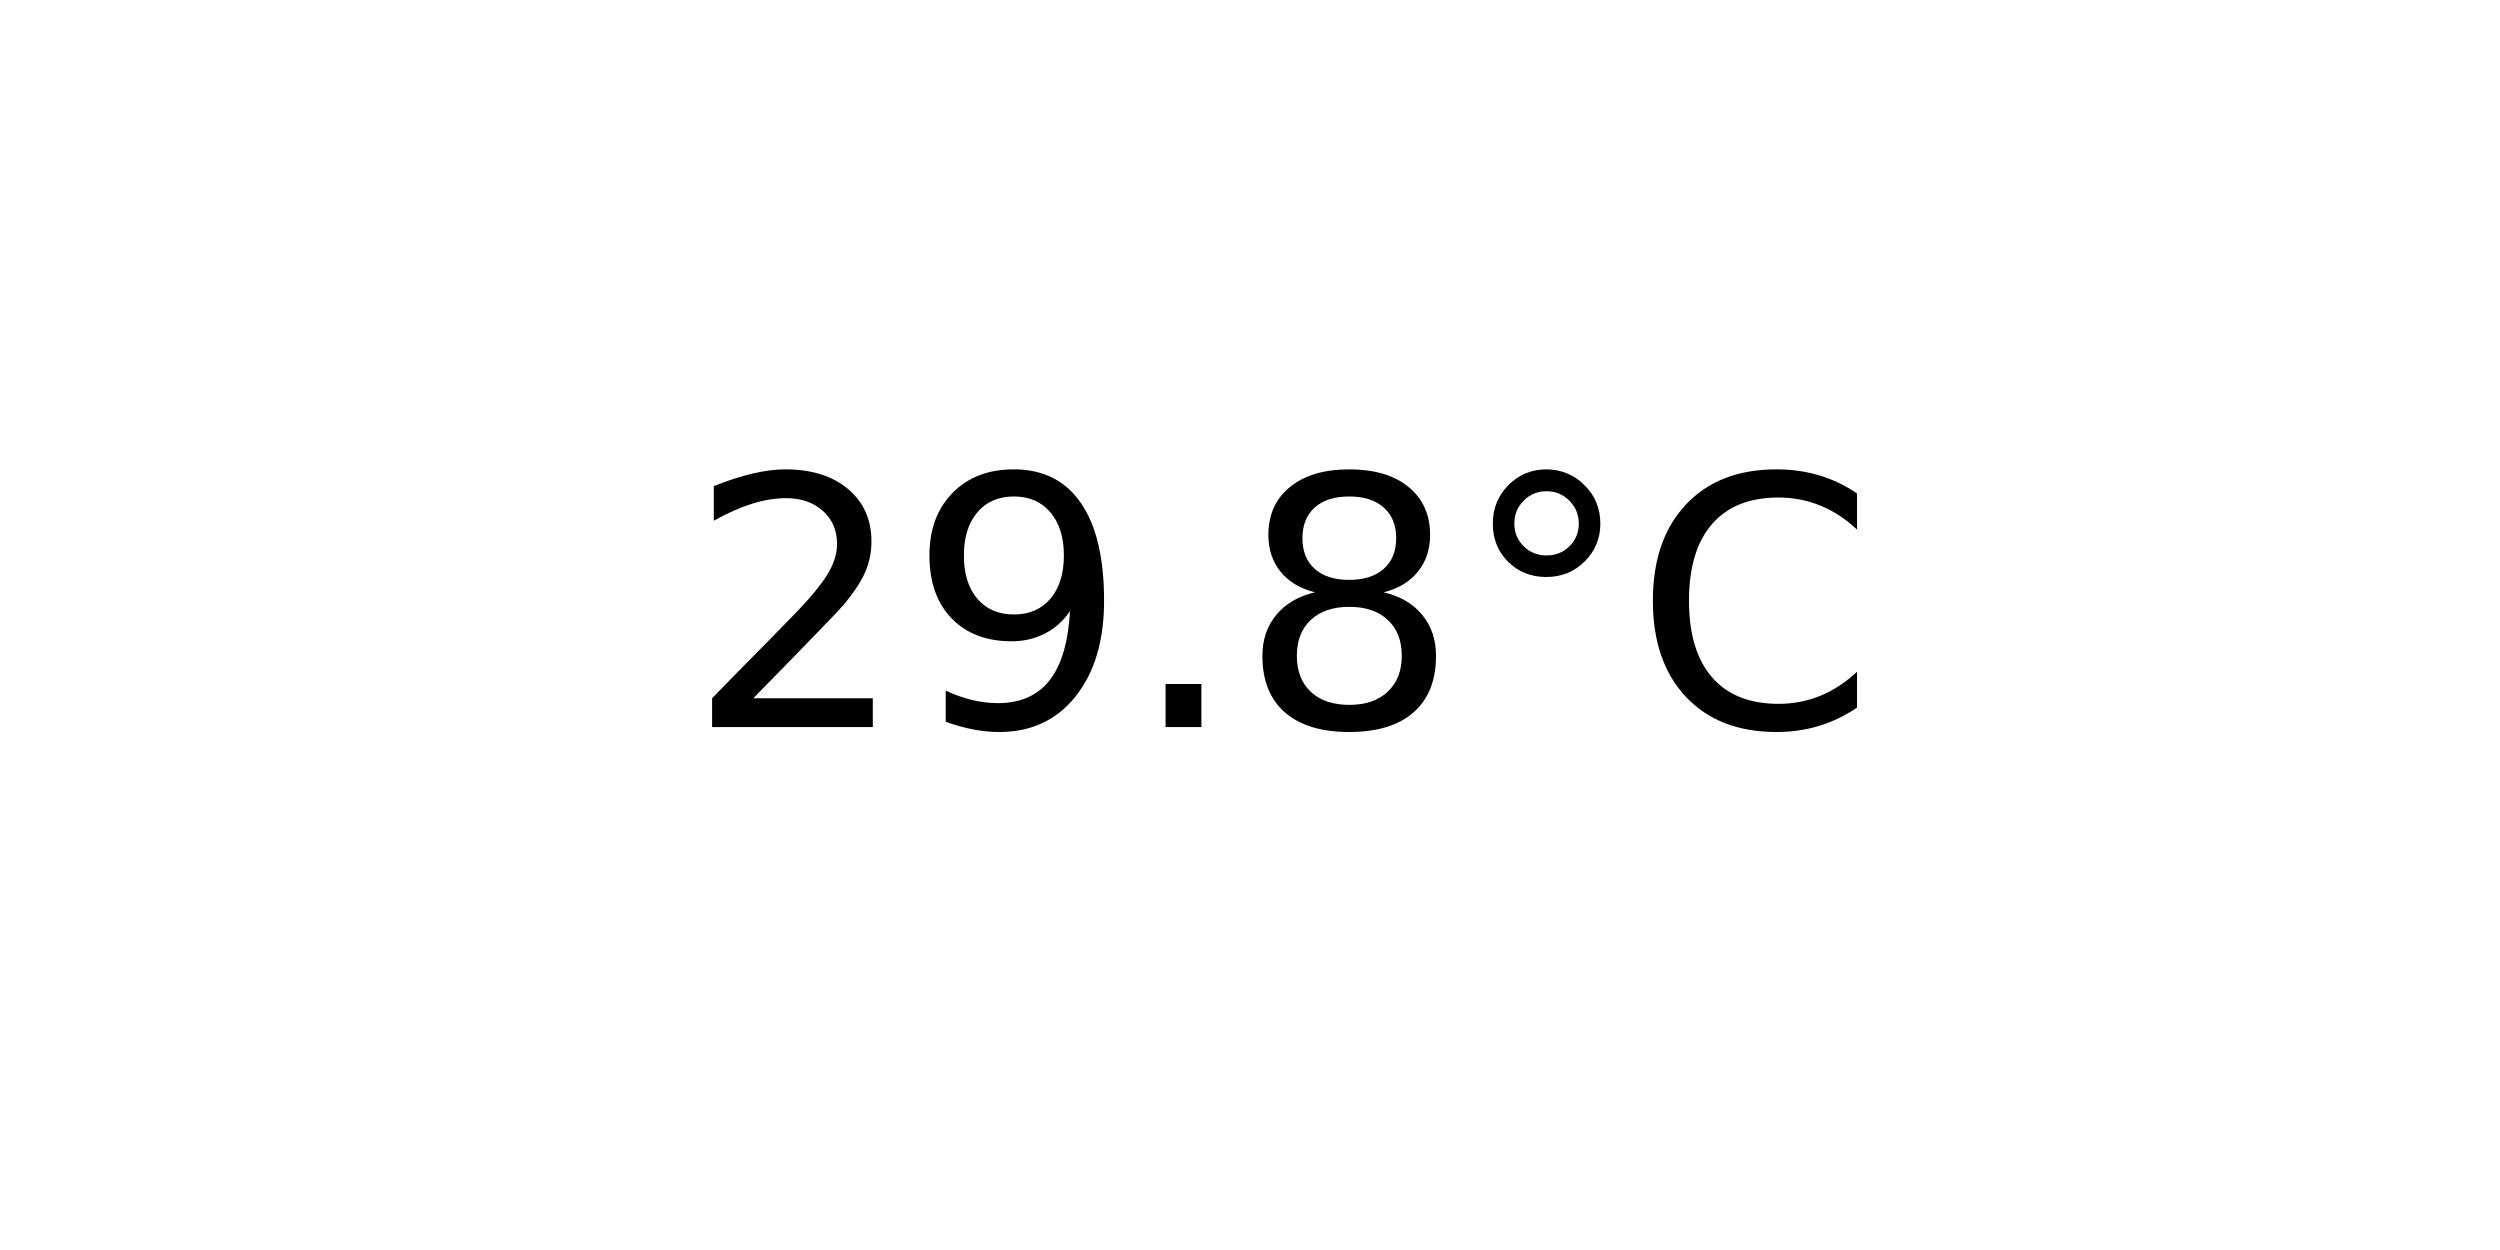
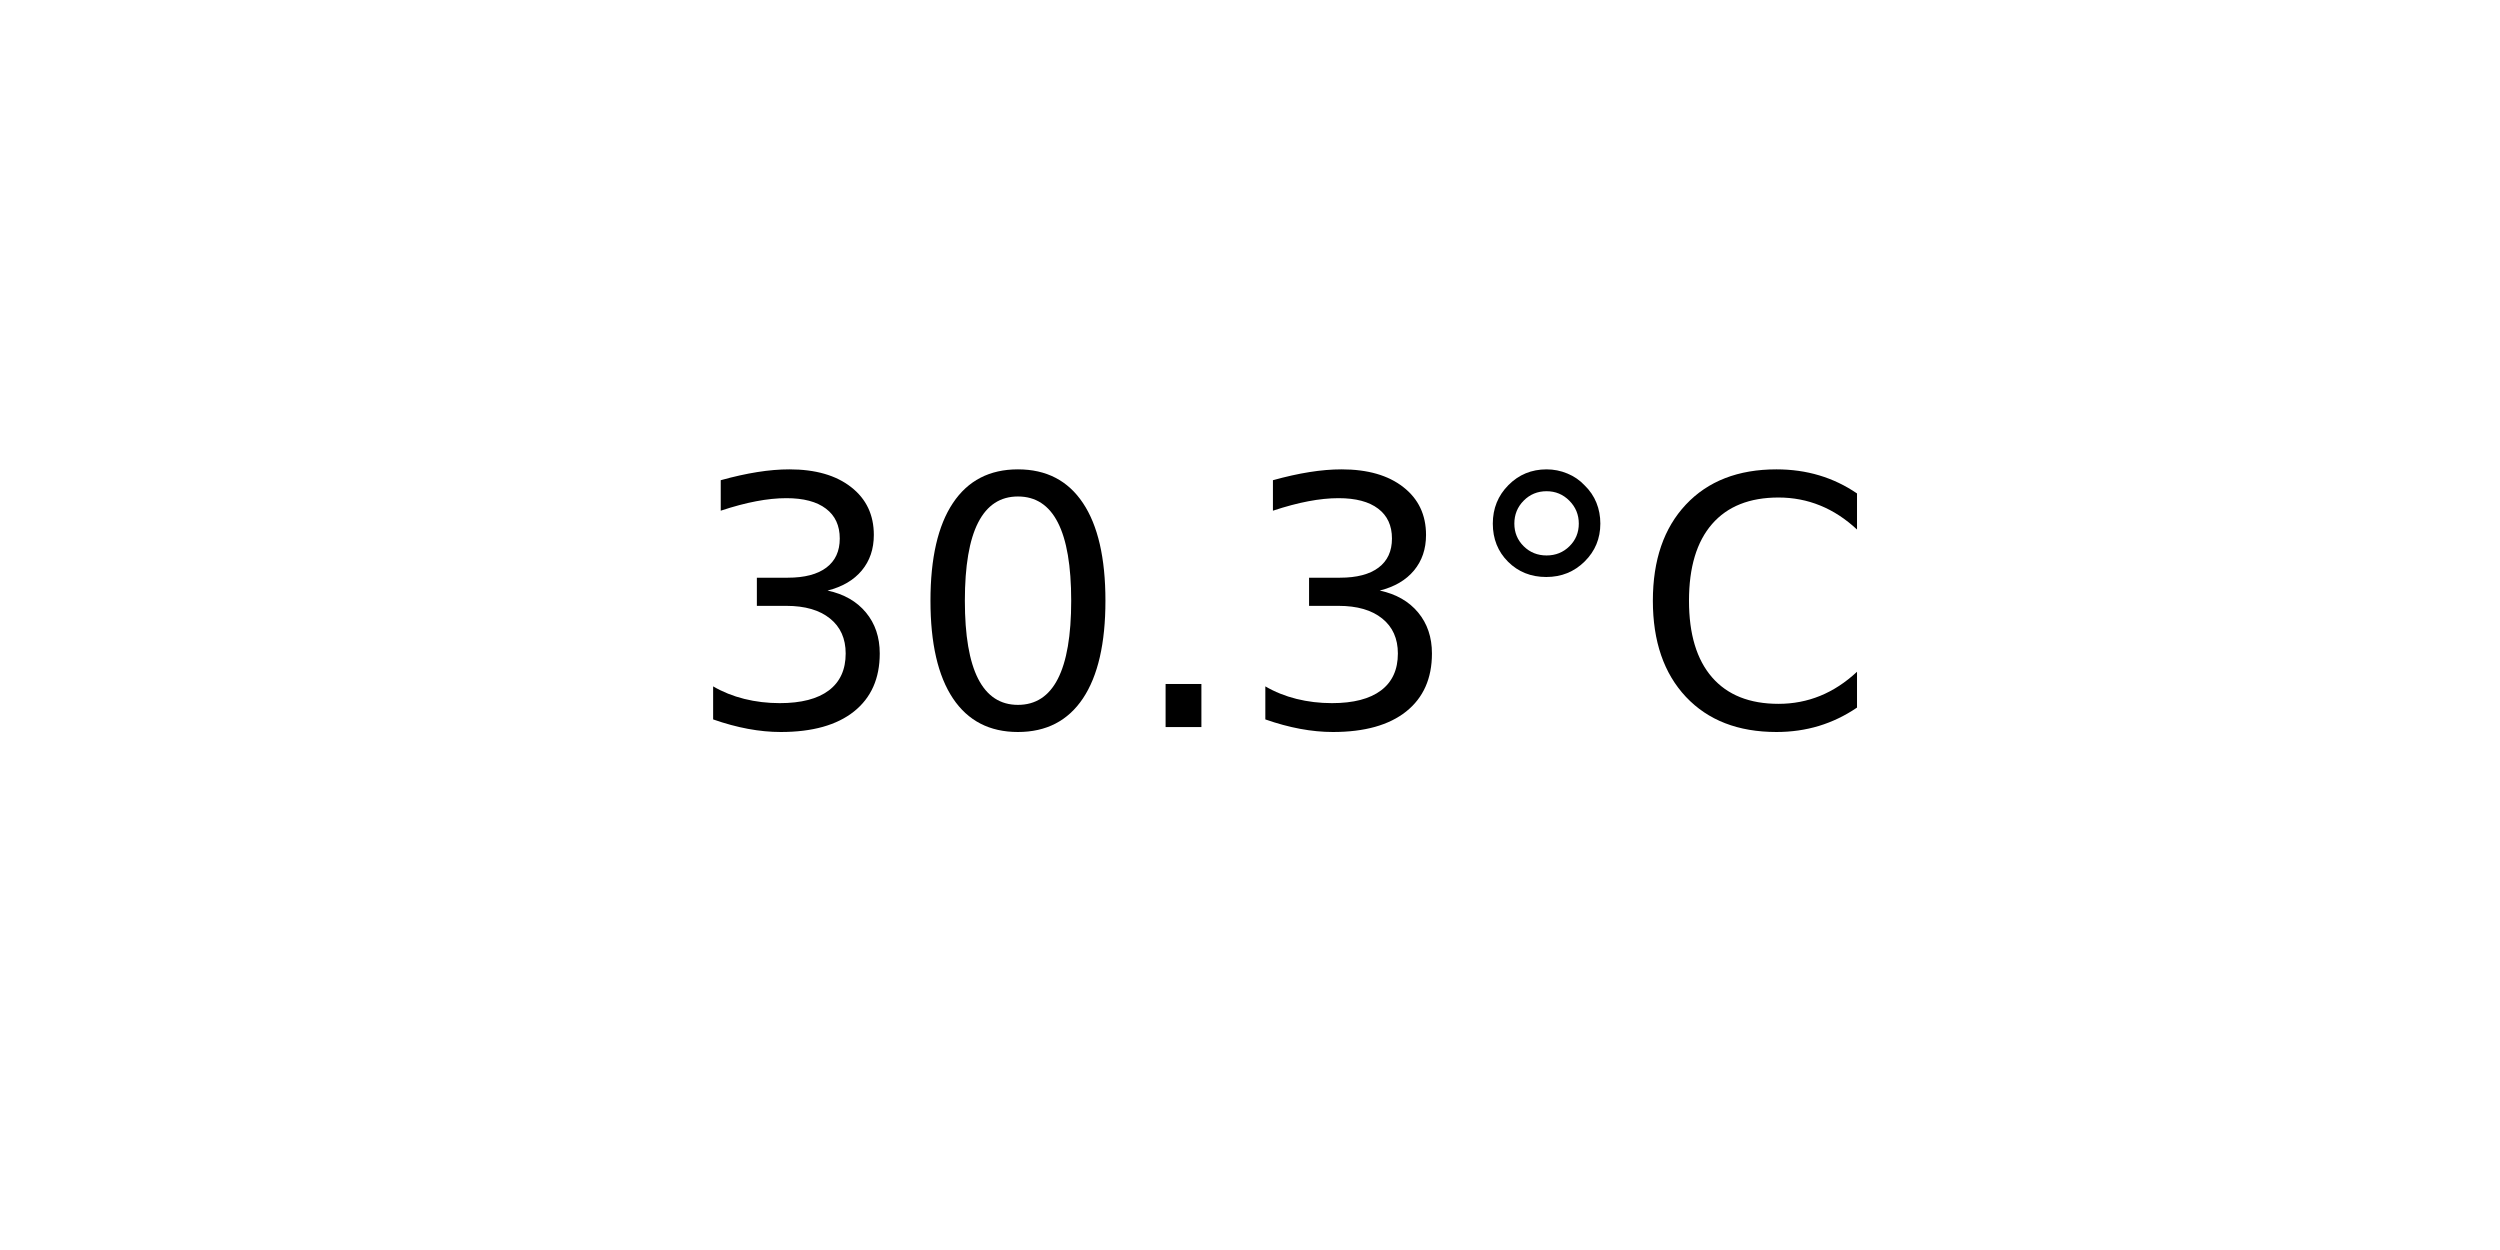
<svg xmlns="http://www.w3.org/2000/svg" xmlns:xlink="http://www.w3.org/1999/xlink" width="72pt" height="36pt" viewBox="0 0 72 36" version="1.1">
  <defs>
    <style type="text/css">*{stroke-linejoin: round; stroke-linecap: butt}</style>
  </defs>
  <g id="figure_1">
    <g id="axes_1">
      <g id="text_1">
        <g transform="translate(19.77578 20.93937) scale(0.1 -0.1)">
          <defs>
-             <path id="DejaVuSans-32" d="M 1228 531  L 3431 531  L 3431 0  L 469 0  L 469 531  Q 828 903 1448 1529  Q 2069 2156 2228 2338  Q 2531 2678 2651 2914  Q 2772 3150 2772 3378  Q 2772 3750 2511 3984  Q 2250 4219 1831 4219  Q 1534 4219 1204 4116  Q 875 4013 500 3803  L 500 4441  Q 881 4594 1212 4672  Q 1544 4750 1819 4750  Q 2544 4750 2975 4387  Q 3406 4025 3406 3419  Q 3406 3131 3298 2873  Q 3191 2616 2906 2266  Q 2828 2175 2409 1742  Q 1991 1309 1228 531  z " transform="scale(0.015625)" />
-             <path id="DejaVuSans-39" d="M 703 97  L 703 672  Q 941 559 1184 500  Q 1428 441 1663 441  Q 2288 441 2617 861  Q 2947 1281 2994 2138  Q 2813 1869 2534 1725  Q 2256 1581 1919 1581  Q 1219 1581 811 2004  Q 403 2428 403 3163  Q 403 3881 828 4315  Q 1253 4750 1959 4750  Q 2769 4750 3195 4129  Q 3622 3509 3622 2328  Q 3622 1225 3098 567  Q 2575 -91 1691 -91  Q 1453 -91 1209 -44  Q 966 3 703 97  z M 1959 2075  Q 2384 2075 2632 2365  Q 2881 2656 2881 3163  Q 2881 3666 2632 3958  Q 2384 4250 1959 4250  Q 1534 4250 1286 3958  Q 1038 3666 1038 3163  Q 1038 2656 1286 2365  Q 1534 2075 1959 2075  z " transform="scale(0.015625)" />
+             <path id="DejaVuSans-33" d="M 2597 2516  Q 3050 2419 3304 2112  Q 3559 1806 3559 1356  Q 3559 666 3084 287  Q 2609 -91 1734 -91  Q 1441 -91 1130 -33  Q 819 25 488 141  L 488 750  Q 750 597 1062 519  Q 1375 441 1716 441  Q 2309 441 2620 675  Q 2931 909 2931 1356  Q 2931 1769 2642 2001  Q 2353 2234 1838 2234  L 1294 2234  L 1294 2753  L 1863 2753  Q 2328 2753 2575 2939  Q 2822 3125 2822 3475  Q 2822 3834 2567 4026  Q 2313 4219 1838 4219  Q 1578 4219 1281 4162  Q 984 4106 628 3988  L 628 4550  Q 988 4650 1302 4700  Q 1616 4750 1894 4750  Q 2613 4750 3031 4423  Q 3450 4097 3450 3541  Q 3450 3153 3228 2886  Q 3006 2619 2597 2516  z " transform="scale(0.015625)" />
+             <path id="DejaVuSans-30" d="M 2034 4250  Q 1547 4250 1301 3770  Q 1056 3291 1056 2328  Q 1056 1369 1301 889  Q 1547 409 2034 409  Q 2525 409 2770 889  Q 3016 1369 3016 2328  Q 3016 3291 2770 3770  Q 2525 4250 2034 4250  z M 2034 4750  Q 2819 4750 3233 4129  Q 3647 3509 3647 2328  Q 3647 1150 3233 529  Q 2819 -91 2034 -91  Q 1250 -91 836 529  Q 422 1150 422 2328  Q 422 3509 836 4129  Q 1250 4750 2034 4750  z " transform="scale(0.015625)" />
            <path id="DejaVuSans-2e" d="M 684 794  L 1344 794  L 1344 0  L 684 0  L 684 794  z " transform="scale(0.015625)" />
-             <path id="DejaVuSans-38" d="M 2034 2216  Q 1584 2216 1326 1975  Q 1069 1734 1069 1313  Q 1069 891 1326 650  Q 1584 409 2034 409  Q 2484 409 2743 651  Q 3003 894 3003 1313  Q 3003 1734 2745 1975  Q 2488 2216 2034 2216  z M 1403 2484  Q 997 2584 770 2862  Q 544 3141 544 3541  Q 544 4100 942 4425  Q 1341 4750 2034 4750  Q 2731 4750 3128 4425  Q 3525 4100 3525 3541  Q 3525 3141 3298 2862  Q 3072 2584 2669 2484  Q 3125 2378 3379 2068  Q 3634 1759 3634 1313  Q 3634 634 3220 271  Q 2806 -91 2034 -91  Q 1263 -91 848 271  Q 434 634 434 1313  Q 434 1759 690 2068  Q 947 2378 1403 2484  z M 1172 3481  Q 1172 3119 1398 2916  Q 1625 2713 2034 2713  Q 2441 2713 2670 2916  Q 2900 3119 2900 3481  Q 2900 3844 2670 4047  Q 2441 4250 2034 4250  Q 1625 4250 1398 4047  Q 1172 3844 1172 3481  z " transform="scale(0.015625)" />
            <path id="DejaVuSans-b0" d="M 1600 4347  Q 1350 4347 1178 4173  Q 1006 4000 1006 3750  Q 1006 3503 1178 3333  Q 1350 3163 1600 3163  Q 1850 3163 2022 3333  Q 2194 3503 2194 3750  Q 2194 3997 2020 4172  Q 1847 4347 1600 4347  z M 1600 4750  Q 1800 4750 1984 4673  Q 2169 4597 2303 4453  Q 2447 4313 2519 4134  Q 2591 3956 2591 3750  Q 2591 3338 2302 3052  Q 2013 2766 1594 2766  Q 1172 2766 890 3047  Q 609 3328 609 3750  Q 609 4169 896 4459  Q 1184 4750 1600 4750  z " transform="scale(0.015625)" />
            <path id="DejaVuSans-43" d="M 4122 4306  L 4122 3641  Q 3803 3938 3442 4084  Q 3081 4231 2675 4231  Q 1875 4231 1450 3742  Q 1025 3253 1025 2328  Q 1025 1406 1450 917  Q 1875 428 2675 428  Q 3081 428 3442 575  Q 3803 722 4122 1019  L 4122 359  Q 3791 134 3420 21  Q 3050 -91 2638 -91  Q 1578 -91 968 557  Q 359 1206 359 2328  Q 359 3453 968 4101  Q 1578 4750 2638 4750  Q 3056 4750 3426 4639  Q 3797 4528 4122 4306  z " transform="scale(0.015625)" />
          </defs>
-           <use xlink:href="#DejaVuSans-32" />
-           <use xlink:href="#DejaVuSans-39" x="63.623" />
+           <use xlink:href="#DejaVuSans-33" />
+           <use xlink:href="#DejaVuSans-30" x="63.623" />
          <use xlink:href="#DejaVuSans-2e" x="127.246" />
-           <use xlink:href="#DejaVuSans-38" x="159.033" />
+           <use xlink:href="#DejaVuSans-33" x="159.033" />
          <use xlink:href="#DejaVuSans-b0" x="222.656" />
          <use xlink:href="#DejaVuSans-43" x="272.656" />
        </g>
      </g>
    </g>
  </g>
</svg>
